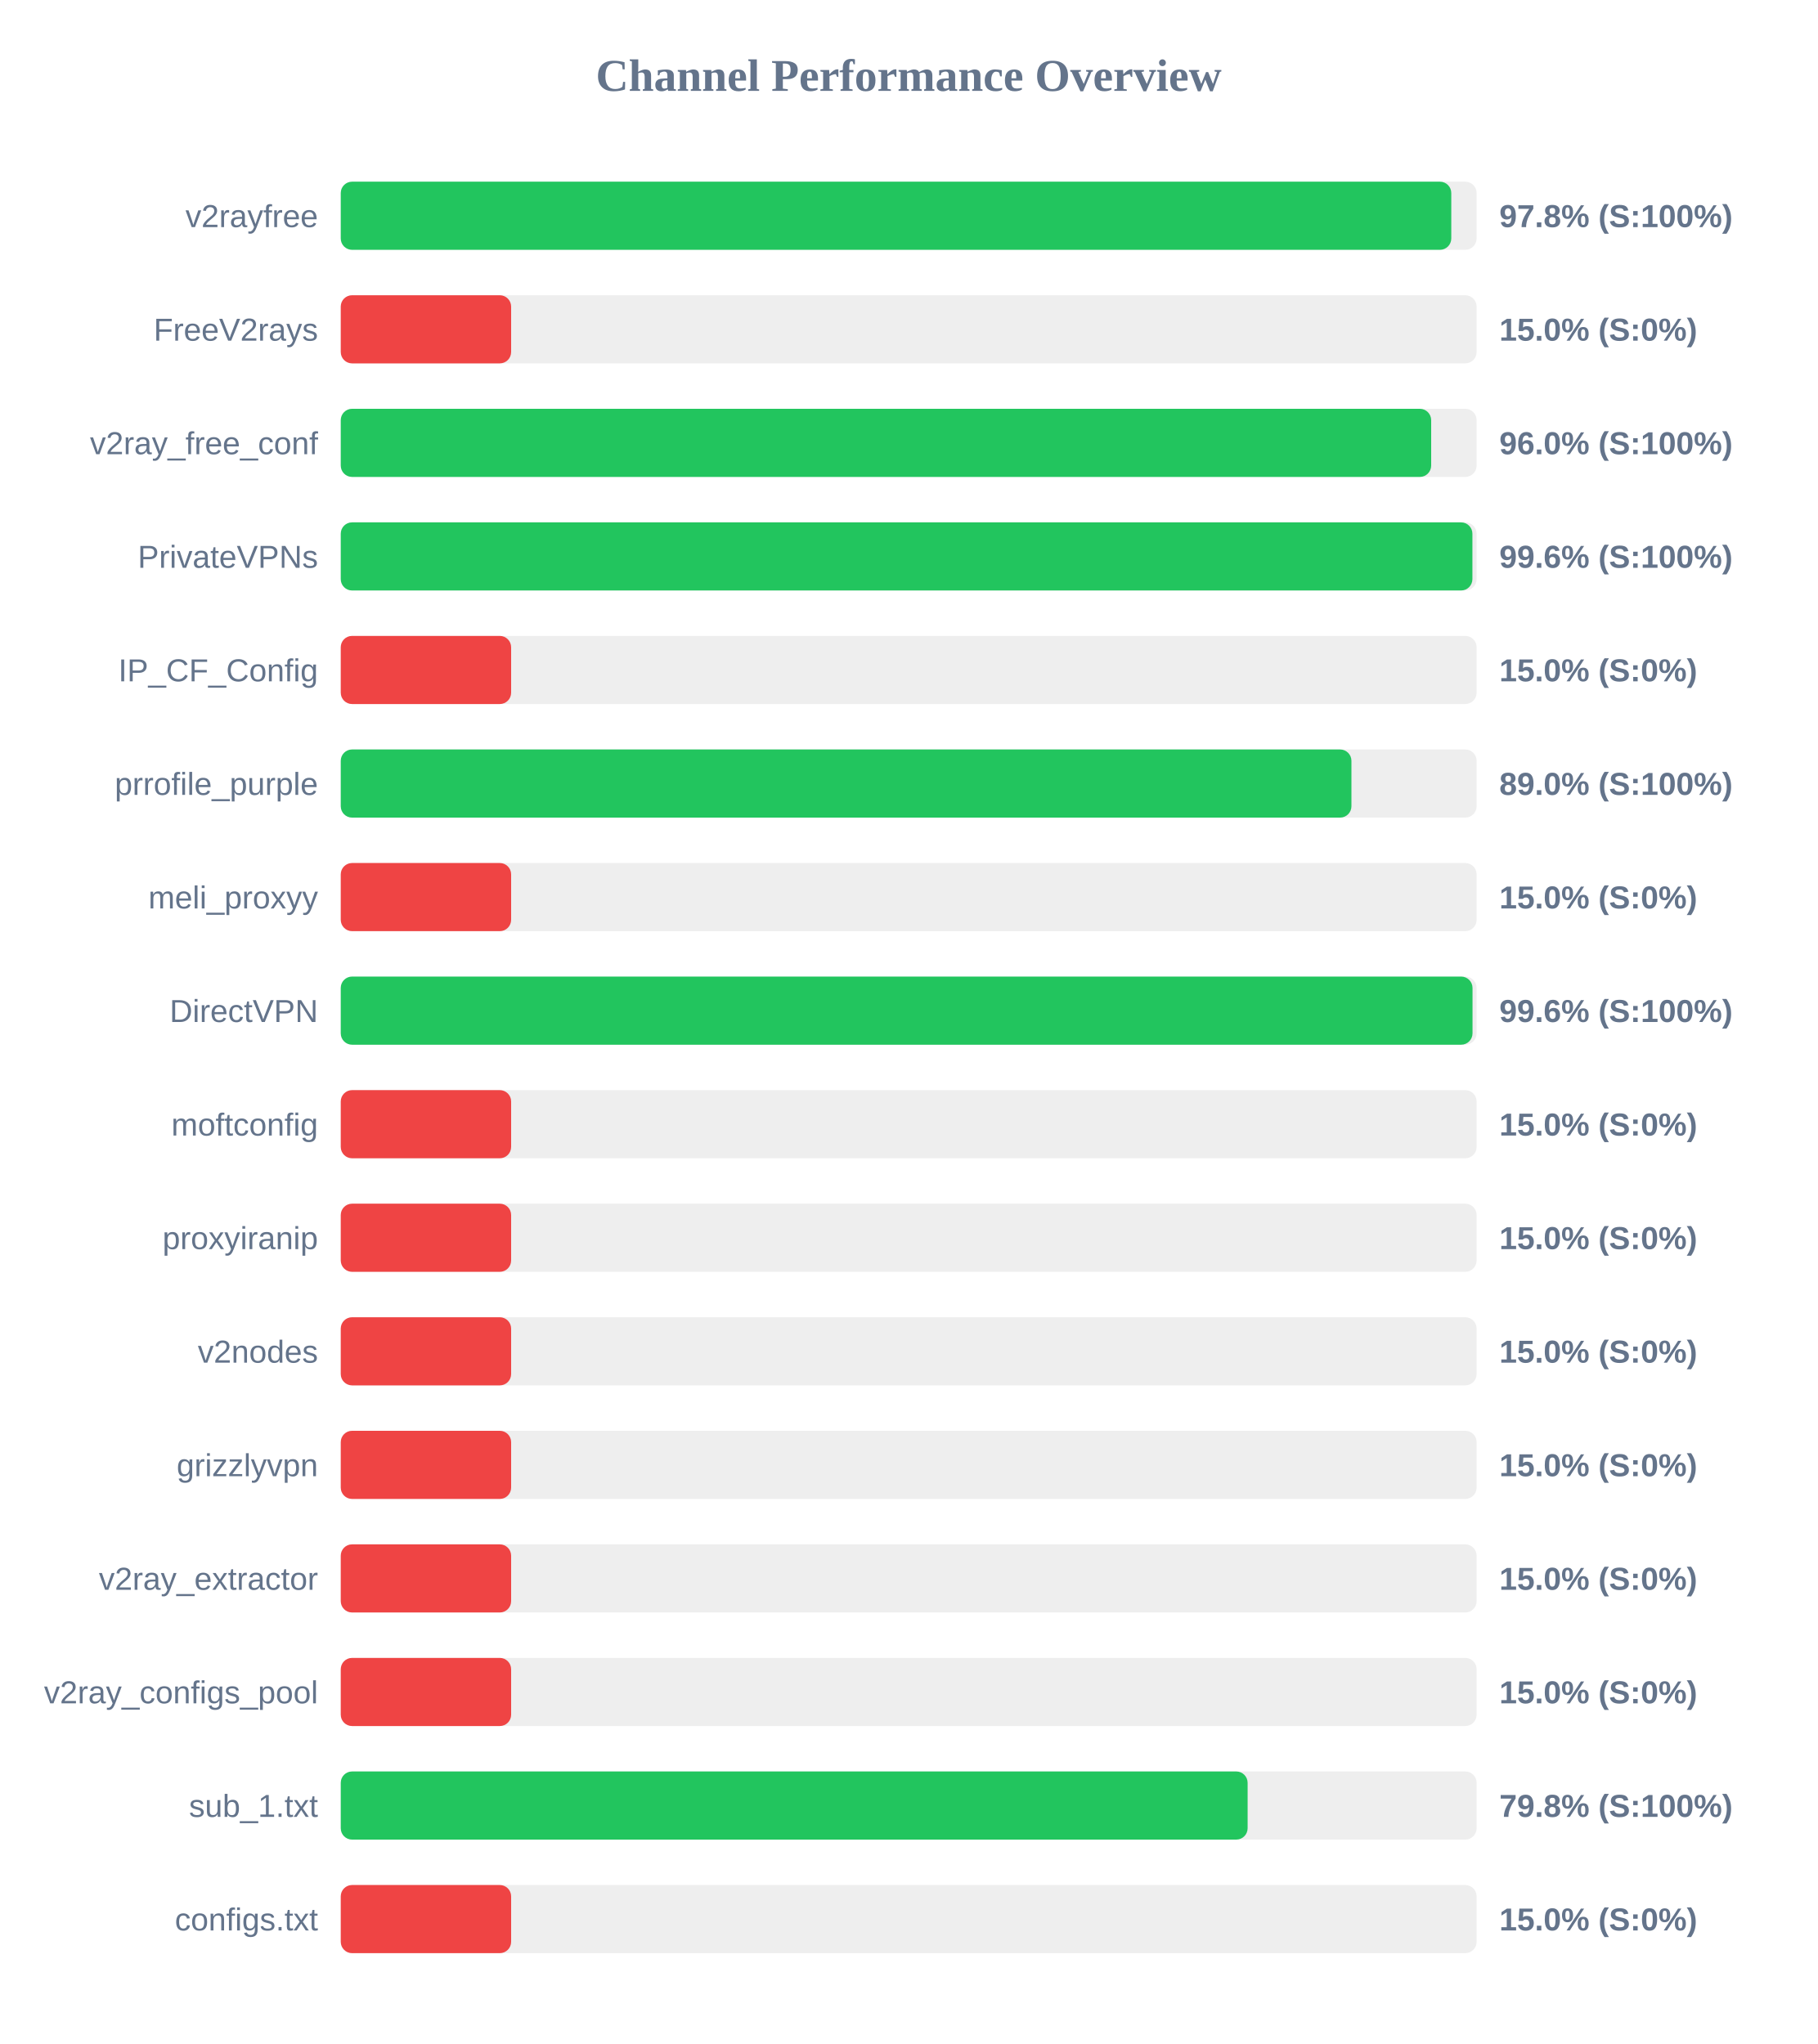
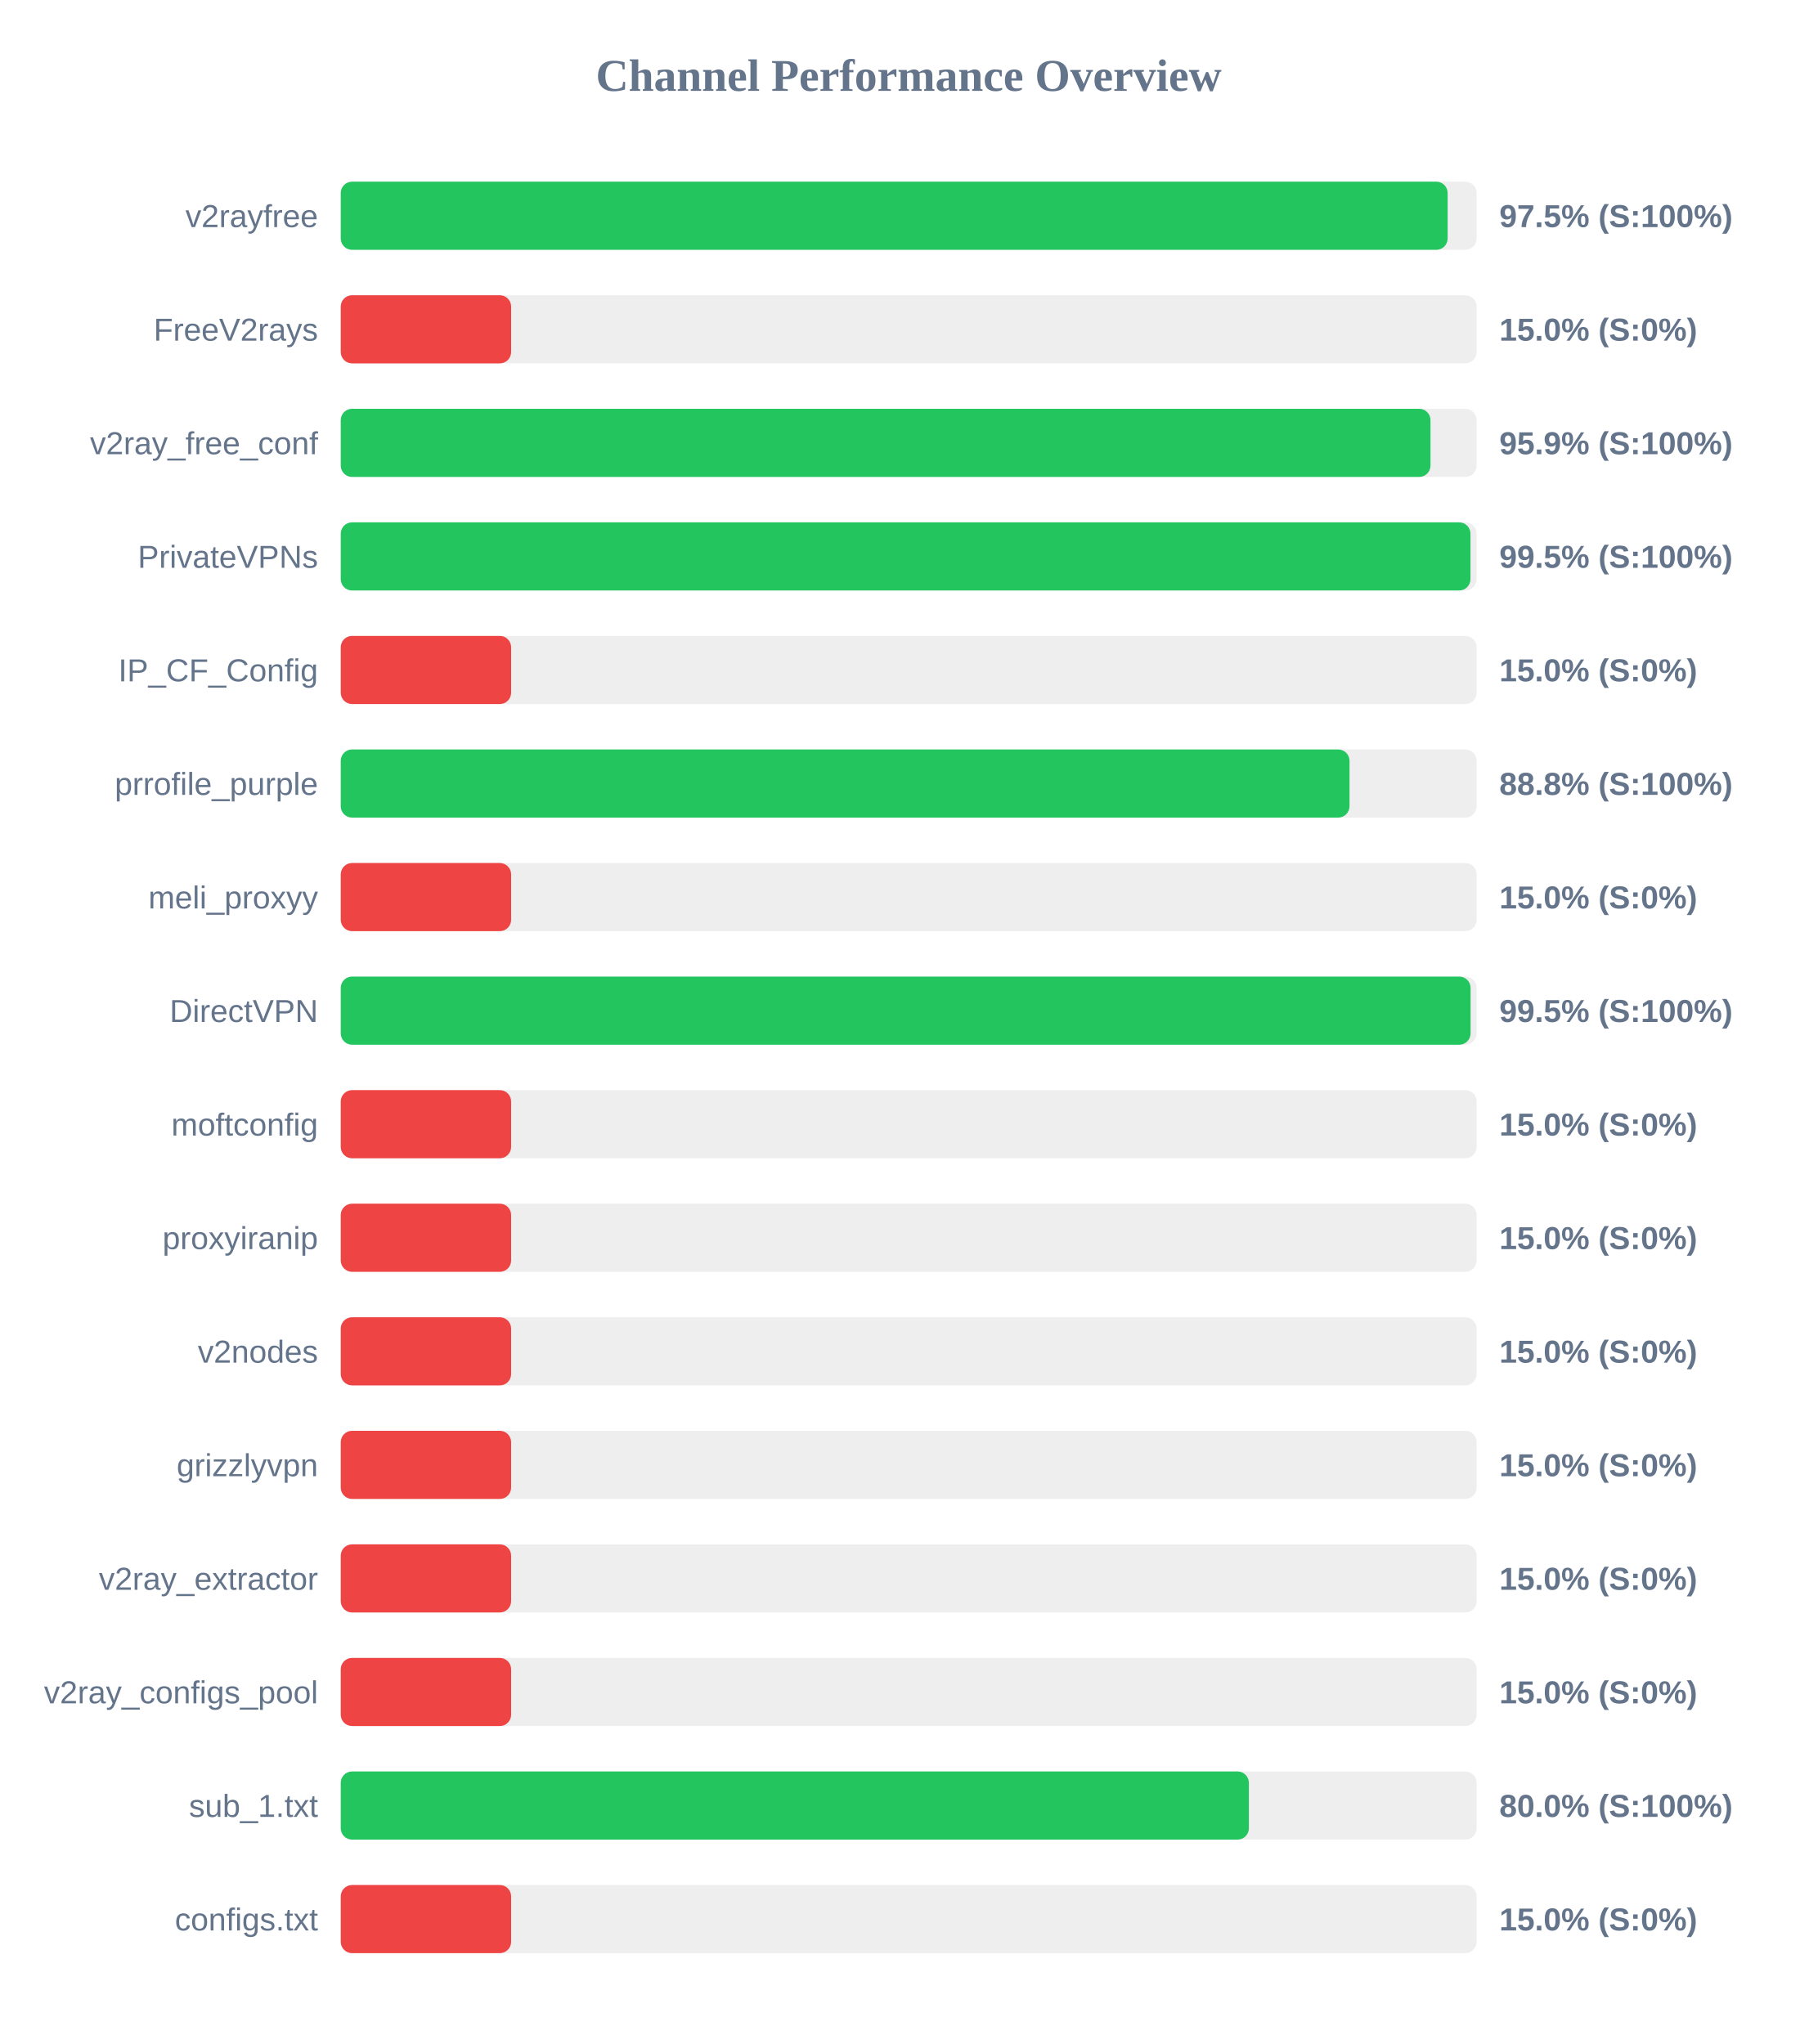
<svg xmlns="http://www.w3.org/2000/svg" width="800" height="900" version="1.1">
  <style>
        .row { font: 14px Arial; fill: #64748b; }
        .score { font: bold 14px Arial; fill: #64748b; }
    </style>
  <text x="400" y="40" text-anchor="middle" font-size="20px" font-weight="bold" fill="#64748b">Channel Performance Overview</text>
  <rect x="150" y="80" width="500" height="30" fill="#eee" rx="5" />
-   <rect x="150" y="80" width="488.85" height="30" fill="#22c55e" rx="5" />
+   <rect x="150" y="80" width="487.25" height="30" fill="#22c55e" rx="5" />
  <text x="140" y="100" text-anchor="end" class="row">v2rayfree</text>
-   <text x="660" y="100" text-anchor="start" class="score">97.8% (S:100%)</text>
+   <text x="660" y="100" text-anchor="start" class="score">97.5% (S:100%)</text>
  <rect x="150" y="130" width="500" height="30" fill="#eee" rx="5" />
  <rect x="150" y="130" width="75.0" height="30" fill="#ef4444" rx="5" />
  <text x="140" y="150" text-anchor="end" class="row">FreeV2rays</text>
  <text x="660" y="150" text-anchor="start" class="score">15.0% (S:0%)</text>
  <rect x="150" y="180" width="500" height="30" fill="#eee" rx="5" />
-   <rect x="150" y="180" width="480.0" height="30" fill="#22c55e" rx="5" />
+   <rect x="150" y="180" width="479.7" height="30" fill="#22c55e" rx="5" />
  <text x="140" y="200" text-anchor="end" class="row">v2ray_free_conf</text>
-   <text x="660" y="200" text-anchor="start" class="score">96.0% (S:100%)</text>
+   <text x="660" y="200" text-anchor="start" class="score">95.9% (S:100%)</text>
  <rect x="150" y="230" width="500" height="30" fill="#eee" rx="5" />
-   <rect x="150" y="230" width="498.15" height="30" fill="#22c55e" rx="5" />
+   <rect x="150" y="230" width="497.3" height="30" fill="#22c55e" rx="5" />
  <text x="140" y="250" text-anchor="end" class="row">PrivateVPNs</text>
-   <text x="660" y="250" text-anchor="start" class="score">99.6% (S:100%)</text>
+   <text x="660" y="250" text-anchor="start" class="score">99.5% (S:100%)</text>
  <rect x="150" y="280" width="500" height="30" fill="#eee" rx="5" />
  <rect x="150" y="280" width="75.0" height="30" fill="#ef4444" rx="5" />
  <text x="140" y="300" text-anchor="end" class="row">IP_CF_Config</text>
  <text x="660" y="300" text-anchor="start" class="score">15.0% (S:0%)</text>
  <rect x="150" y="330" width="500" height="30" fill="#eee" rx="5" />
-   <rect x="150" y="330" width="444.9" height="30" fill="#22c55e" rx="5" />
+   <rect x="150" y="330" width="444.05" height="30" fill="#22c55e" rx="5" />
  <text x="140" y="350" text-anchor="end" class="row">prrofile_purple</text>
-   <text x="660" y="350" text-anchor="start" class="score">89.0% (S:100%)</text>
+   <text x="660" y="350" text-anchor="start" class="score">88.8% (S:100%)</text>
  <rect x="150" y="380" width="500" height="30" fill="#eee" rx="5" />
  <rect x="150" y="380" width="75.0" height="30" fill="#ef4444" rx="5" />
  <text x="140" y="400" text-anchor="end" class="row">meli_proxyy</text>
  <text x="660" y="400" text-anchor="start" class="score">15.0% (S:0%)</text>
  <rect x="150" y="430" width="500" height="30" fill="#eee" rx="5" />
-   <rect x="150" y="430" width="498.2" height="30" fill="#22c55e" rx="5" />
+   <rect x="150" y="430" width="497.35" height="30" fill="#22c55e" rx="5" />
  <text x="140" y="450" text-anchor="end" class="row">DirectVPN</text>
-   <text x="660" y="450" text-anchor="start" class="score">99.6% (S:100%)</text>
+   <text x="660" y="450" text-anchor="start" class="score">99.5% (S:100%)</text>
  <rect x="150" y="480" width="500" height="30" fill="#eee" rx="5" />
  <rect x="150" y="480" width="75.0" height="30" fill="#ef4444" rx="5" />
  <text x="140" y="500" text-anchor="end" class="row">moftconfig</text>
  <text x="660" y="500" text-anchor="start" class="score">15.0% (S:0%)</text>
  <rect x="150" y="530" width="500" height="30" fill="#eee" rx="5" />
  <rect x="150" y="530" width="75.0" height="30" fill="#ef4444" rx="5" />
  <text x="140" y="550" text-anchor="end" class="row">proxyiranip</text>
  <text x="660" y="550" text-anchor="start" class="score">15.0% (S:0%)</text>
  <rect x="150" y="580" width="500" height="30" fill="#eee" rx="5" />
  <rect x="150" y="580" width="75.0" height="30" fill="#ef4444" rx="5" />
  <text x="140" y="600" text-anchor="end" class="row">v2nodes</text>
  <text x="660" y="600" text-anchor="start" class="score">15.0% (S:0%)</text>
  <rect x="150" y="630" width="500" height="30" fill="#eee" rx="5" />
  <rect x="150" y="630" width="75.0" height="30" fill="#ef4444" rx="5" />
  <text x="140" y="650" text-anchor="end" class="row">grizzlyvpn</text>
  <text x="660" y="650" text-anchor="start" class="score">15.0% (S:0%)</text>
  <rect x="150" y="680" width="500" height="30" fill="#eee" rx="5" />
  <rect x="150" y="680" width="75.0" height="30" fill="#ef4444" rx="5" />
  <text x="140" y="700" text-anchor="end" class="row">v2ray_extractor</text>
  <text x="660" y="700" text-anchor="start" class="score">15.0% (S:0%)</text>
  <rect x="150" y="730" width="500" height="30" fill="#eee" rx="5" />
  <rect x="150" y="730" width="75.0" height="30" fill="#ef4444" rx="5" />
  <text x="140" y="750" text-anchor="end" class="row">v2ray_configs_pool</text>
  <text x="660" y="750" text-anchor="start" class="score">15.0% (S:0%)</text>
  <rect x="150" y="780" width="500" height="30" fill="#eee" rx="5" />
-   <rect x="150" y="780" width="399.2" height="30" fill="#22c55e" rx="5" />
+   <rect x="150" y="780" width="399.75" height="30" fill="#22c55e" rx="5" />
  <text x="140" y="800" text-anchor="end" class="row">sub_1.txt</text>
-   <text x="660" y="800" text-anchor="start" class="score">79.8% (S:100%)</text>
+   <text x="660" y="800" text-anchor="start" class="score">80.0% (S:100%)</text>
  <rect x="150" y="830" width="500" height="30" fill="#eee" rx="5" />
  <rect x="150" y="830" width="75.0" height="30" fill="#ef4444" rx="5" />
  <text x="140" y="850" text-anchor="end" class="row">configs.txt</text>
  <text x="660" y="850" text-anchor="start" class="score">15.0% (S:0%)</text>
</svg>
